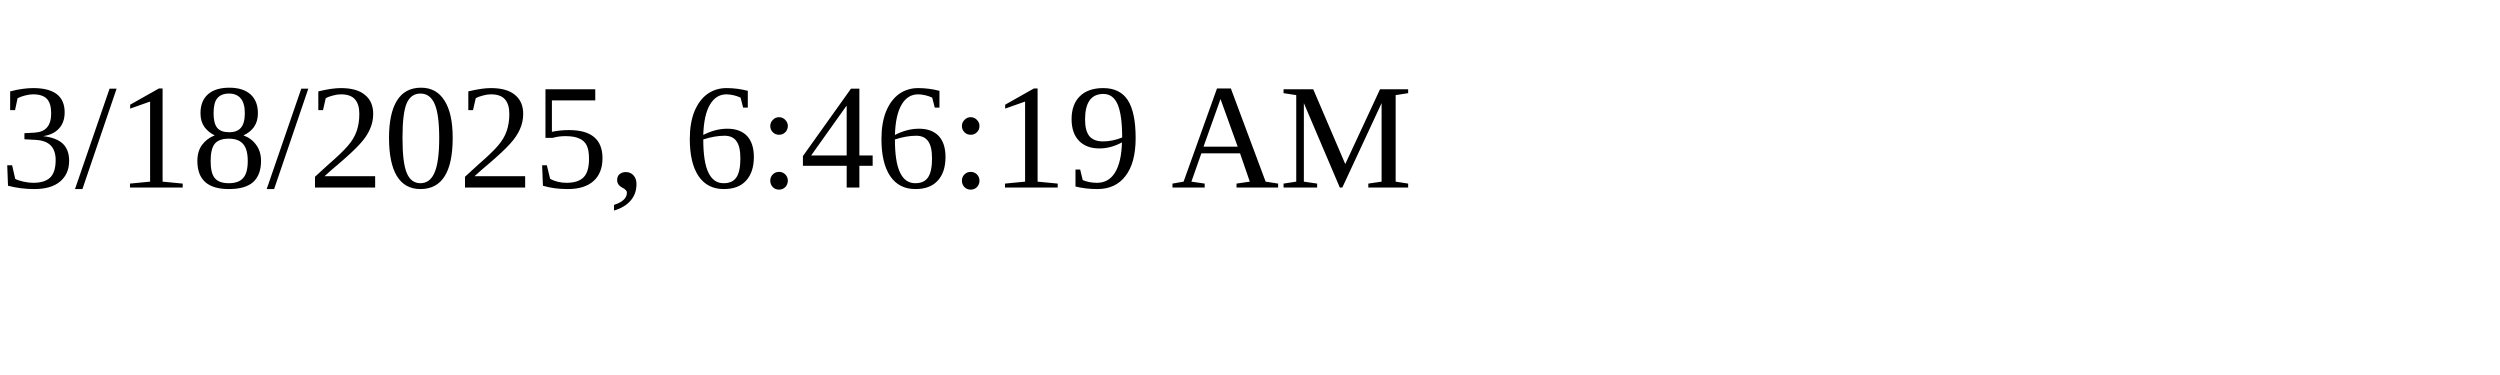
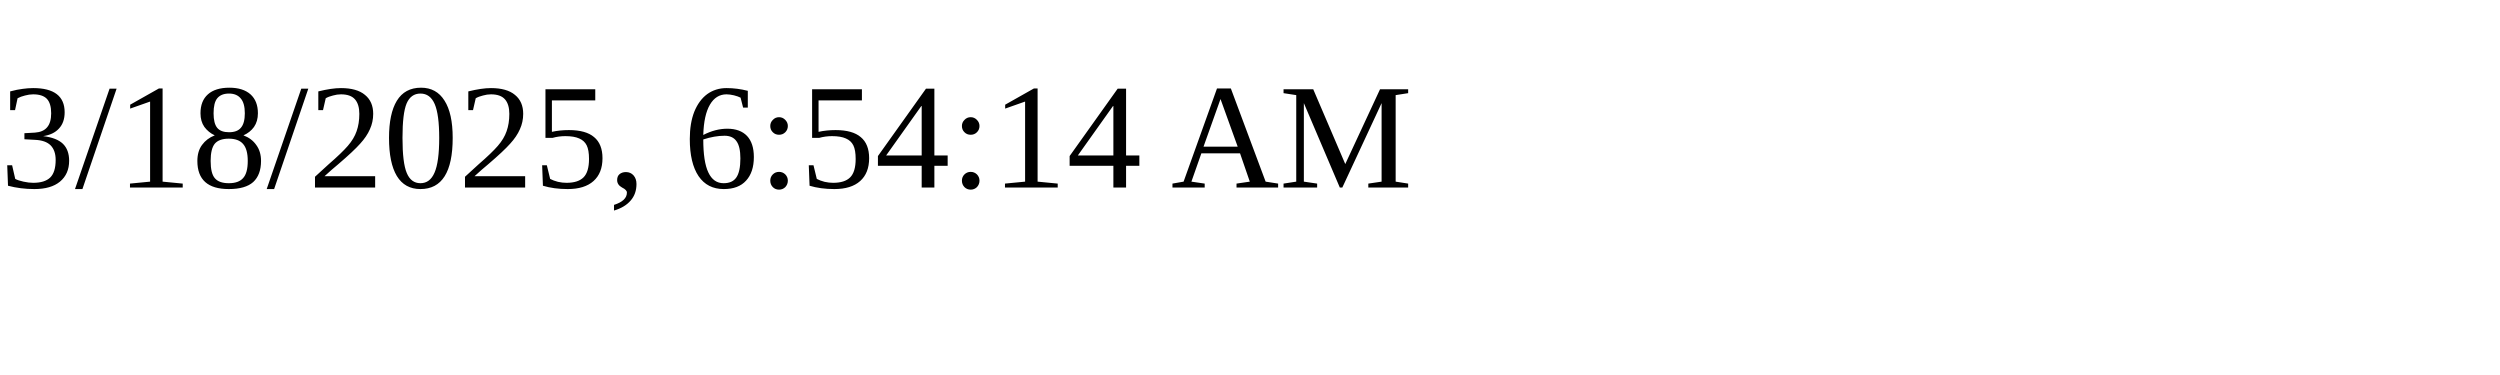
<svg xmlns="http://www.w3.org/2000/svg" height="30" width="200">
-   <text x="0" y="15">3/18/2025, 6:46:19 AM</text>
+   <text x="0" y="15">3/18/2025, 6:54:14 AM</text>
</svg>
